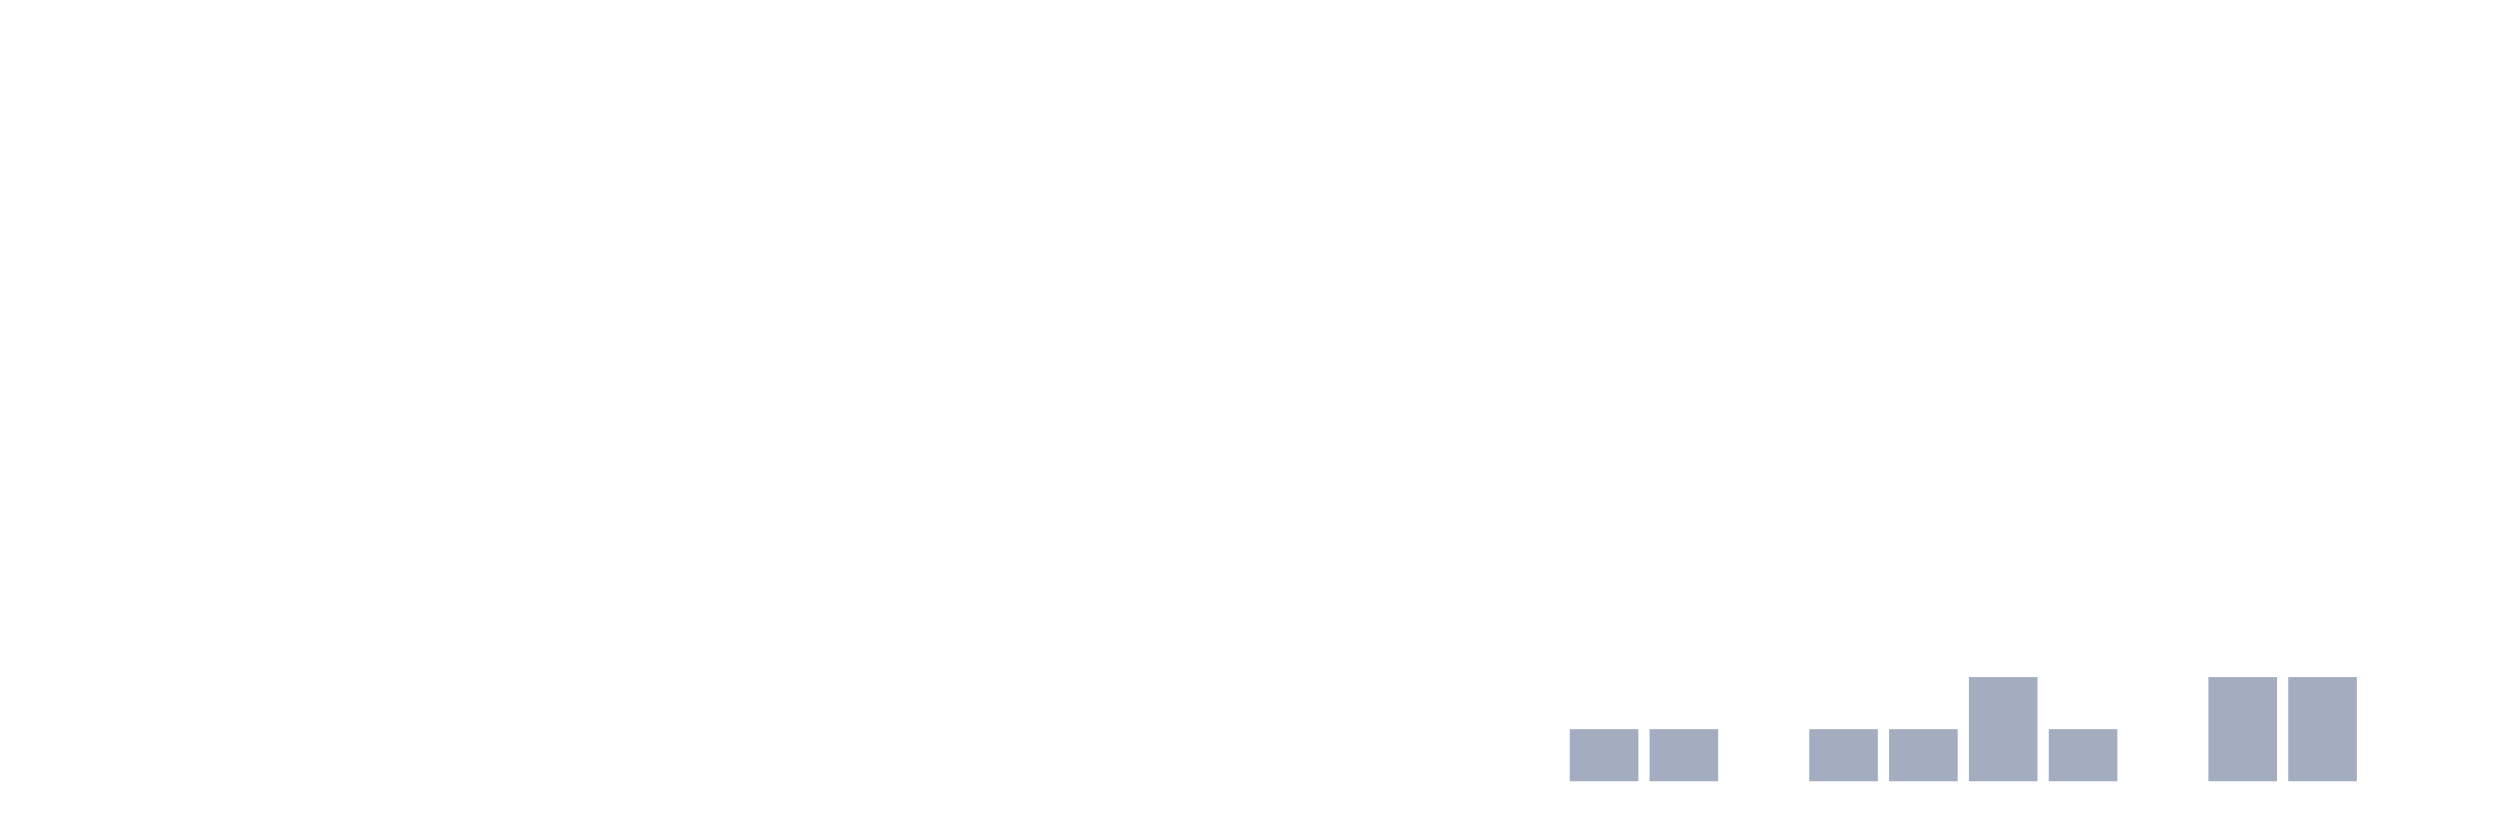
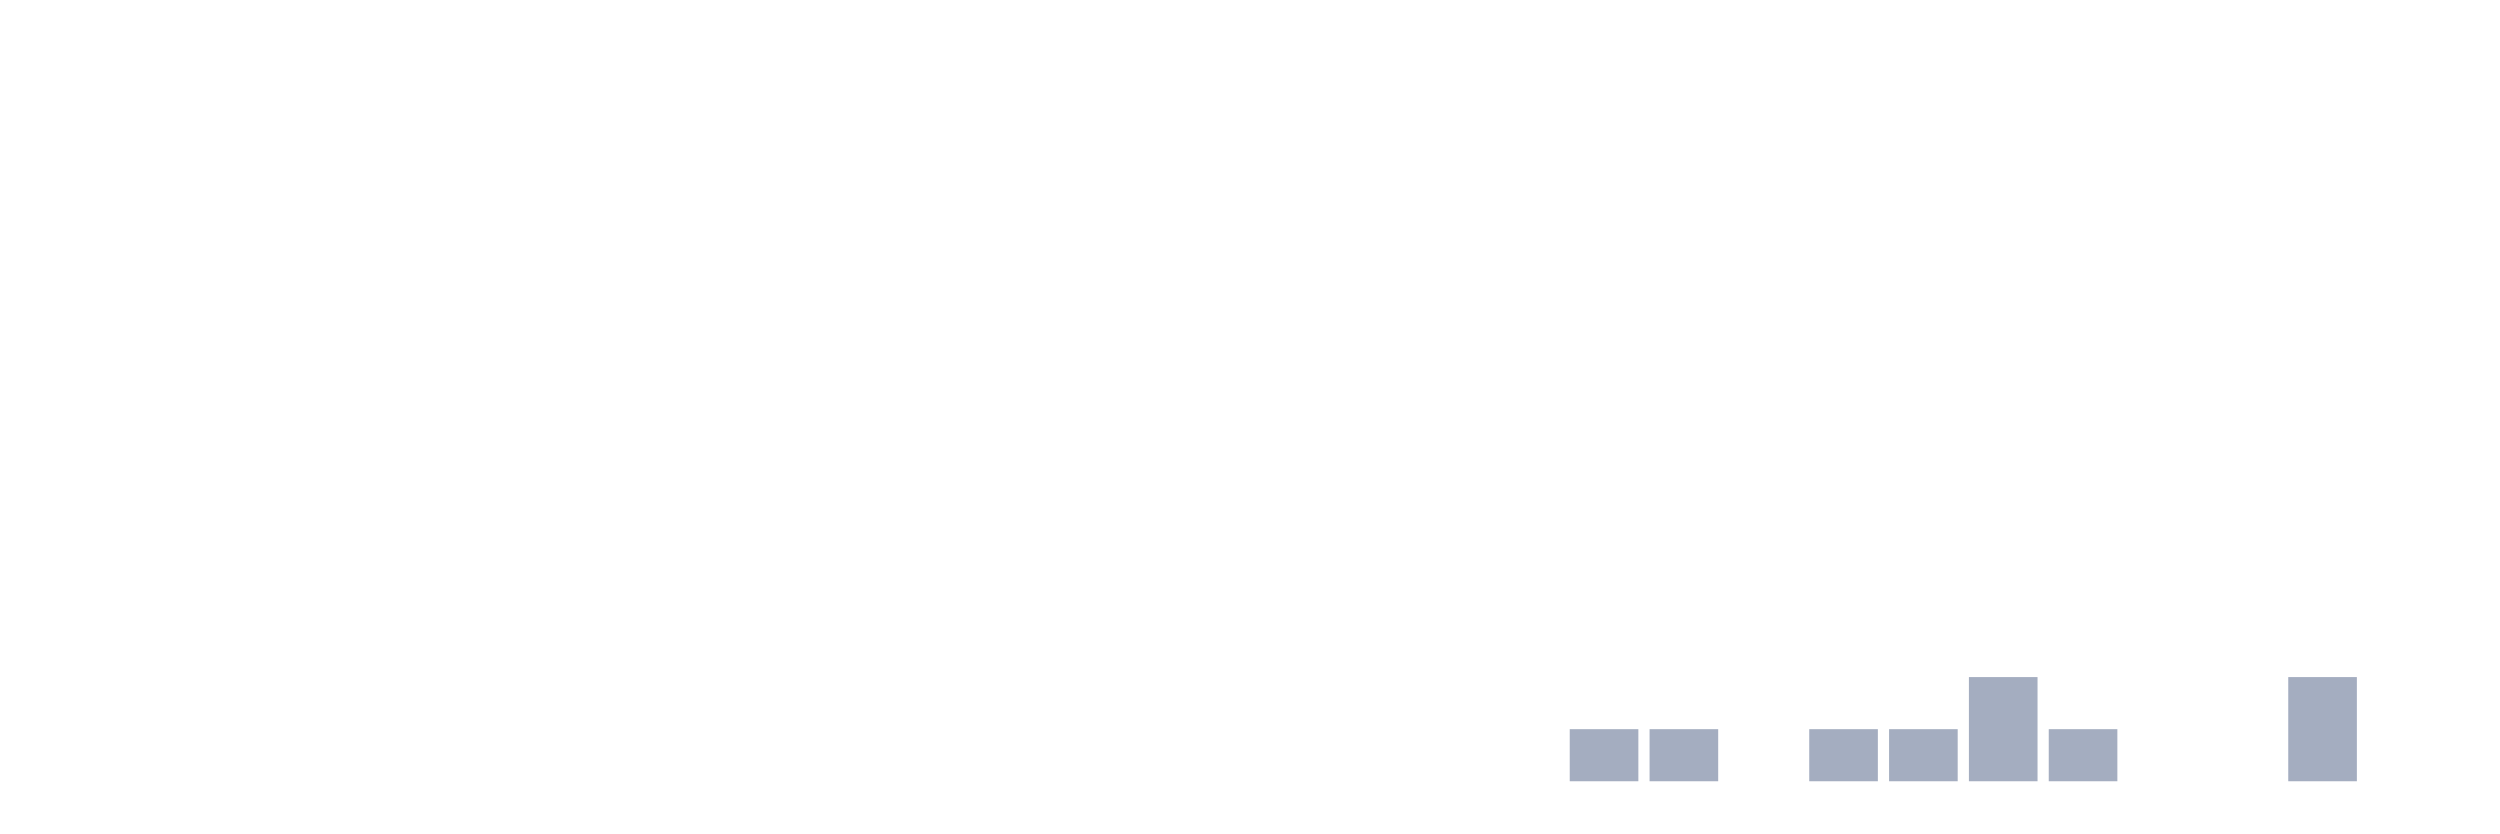
<svg xmlns="http://www.w3.org/2000/svg" viewBox="0 0 480 160">
  <g transform="translate(10,10)">
    <rect class="bar" x="0.153" width="13.175" y="140" height="0" fill="rgb(164,173,192)" />
    <rect class="bar" x="15.482" width="13.175" y="140" height="0" fill="rgb(164,173,192)" />
    <rect class="bar" x="30.81" width="13.175" y="140" height="0" fill="rgb(164,173,192)" />
    <rect class="bar" x="46.138" width="13.175" y="140" height="0" fill="rgb(164,173,192)" />
    <rect class="bar" x="61.466" width="13.175" y="140" height="0" fill="rgb(164,173,192)" />
    <rect class="bar" x="76.794" width="13.175" y="140" height="0" fill="rgb(164,173,192)" />
    <rect class="bar" x="92.123" width="13.175" y="140" height="0" fill="rgb(164,173,192)" />
    <rect class="bar" x="107.451" width="13.175" y="140" height="0" fill="rgb(164,173,192)" />
    <rect class="bar" x="122.779" width="13.175" y="140" height="0" fill="rgb(164,173,192)" />
    <rect class="bar" x="138.107" width="13.175" y="140" height="0" fill="rgb(164,173,192)" />
    <rect class="bar" x="153.436" width="13.175" y="140" height="0" fill="rgb(164,173,192)" />
    <rect class="bar" x="168.764" width="13.175" y="140" height="0" fill="rgb(164,173,192)" />
    <rect class="bar" x="184.092" width="13.175" y="140" height="0" fill="rgb(164,173,192)" />
    <rect class="bar" x="199.42" width="13.175" y="140" height="0" fill="rgb(164,173,192)" />
    <rect class="bar" x="214.748" width="13.175" y="140" height="0" fill="rgb(164,173,192)" />
    <rect class="bar" x="230.077" width="13.175" y="140" height="0" fill="rgb(164,173,192)" />
    <rect class="bar" x="245.405" width="13.175" y="140" height="0" fill="rgb(164,173,192)" />
    <rect class="bar" x="260.733" width="13.175" y="140" height="0" fill="rgb(164,173,192)" />
    <rect class="bar" x="276.061" width="13.175" y="140" height="0" fill="rgb(164,173,192)" />
    <rect class="bar" x="291.39" width="13.175" y="130" height="10" fill="rgb(164,173,192)" />
    <rect class="bar" x="306.718" width="13.175" y="130" height="10" fill="rgb(164,173,192)" />
    <rect class="bar" x="322.046" width="13.175" y="140" height="0" fill="rgb(164,173,192)" />
    <rect class="bar" x="337.374" width="13.175" y="130" height="10" fill="rgb(164,173,192)" />
    <rect class="bar" x="352.702" width="13.175" y="130" height="10" fill="rgb(164,173,192)" />
    <rect class="bar" x="368.031" width="13.175" y="120" height="20" fill="rgb(164,173,192)" />
    <rect class="bar" x="383.359" width="13.175" y="130" height="10" fill="rgb(164,173,192)" />
    <rect class="bar" x="398.687" width="13.175" y="140" height="0" fill="rgb(164,173,192)" />
-     <rect class="bar" x="414.015" width="13.175" y="120" height="20" fill="rgb(164,173,192)" />
+     <rect class="bar" x="414.015" width="13.175" y="140" height="0" fill="rgb(164,173,192)" />
    <rect class="bar" x="429.344" width="13.175" y="120" height="20" fill="rgb(164,173,192)" />
    <rect class="bar" x="444.672" width="13.175" y="140" height="0" fill="rgb(164,173,192)" />
  </g>
</svg>
